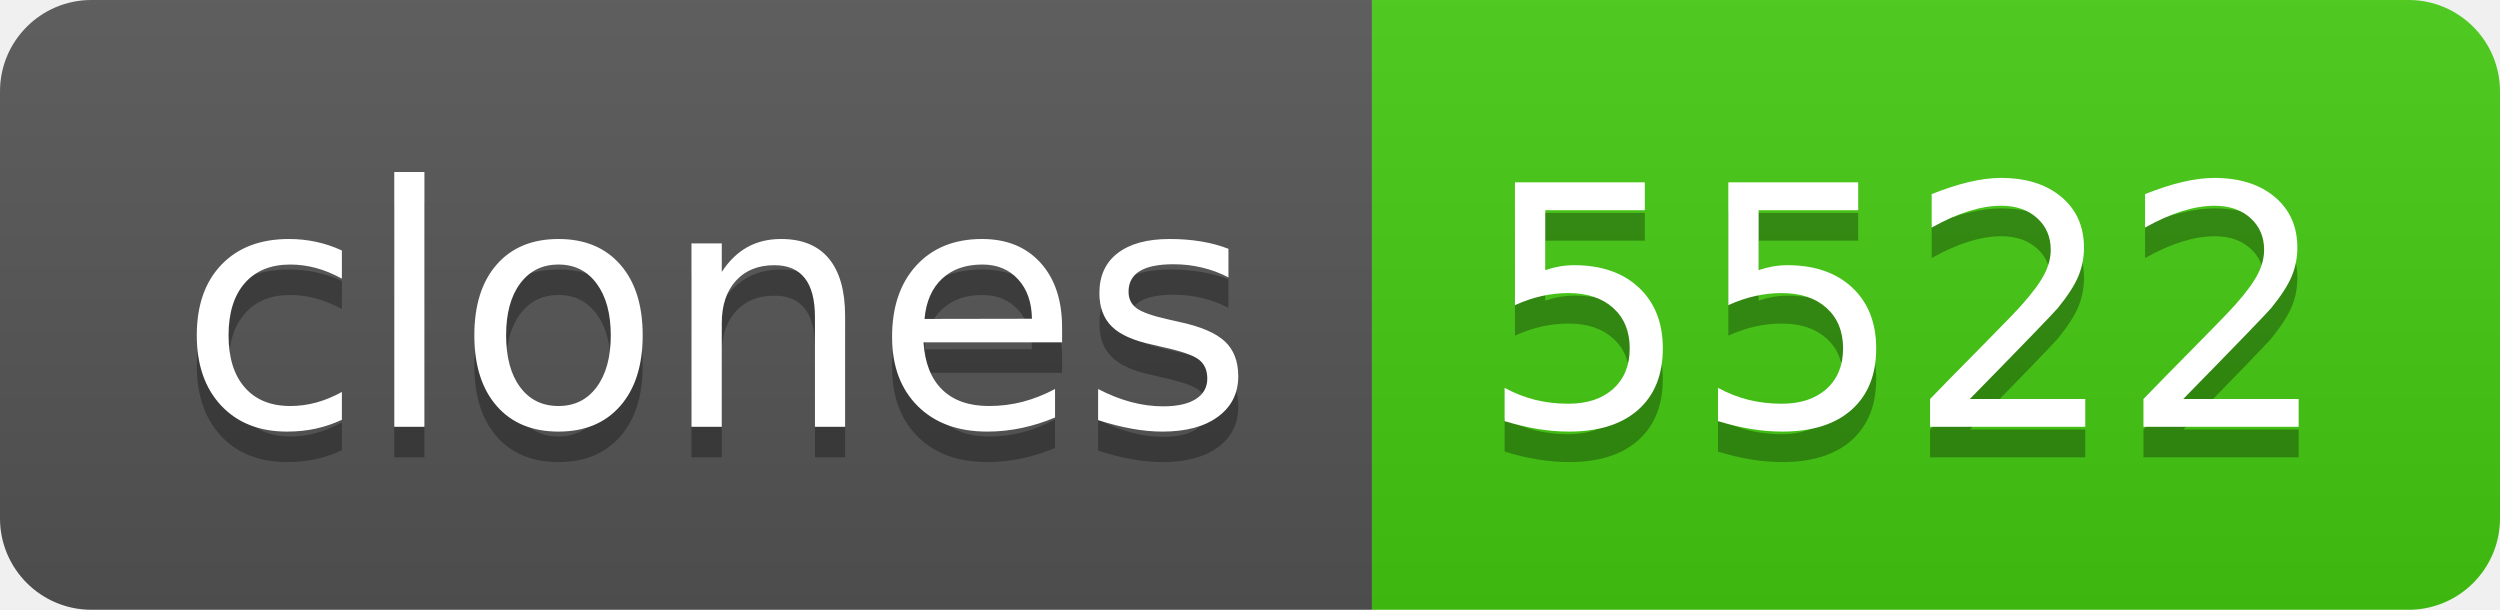
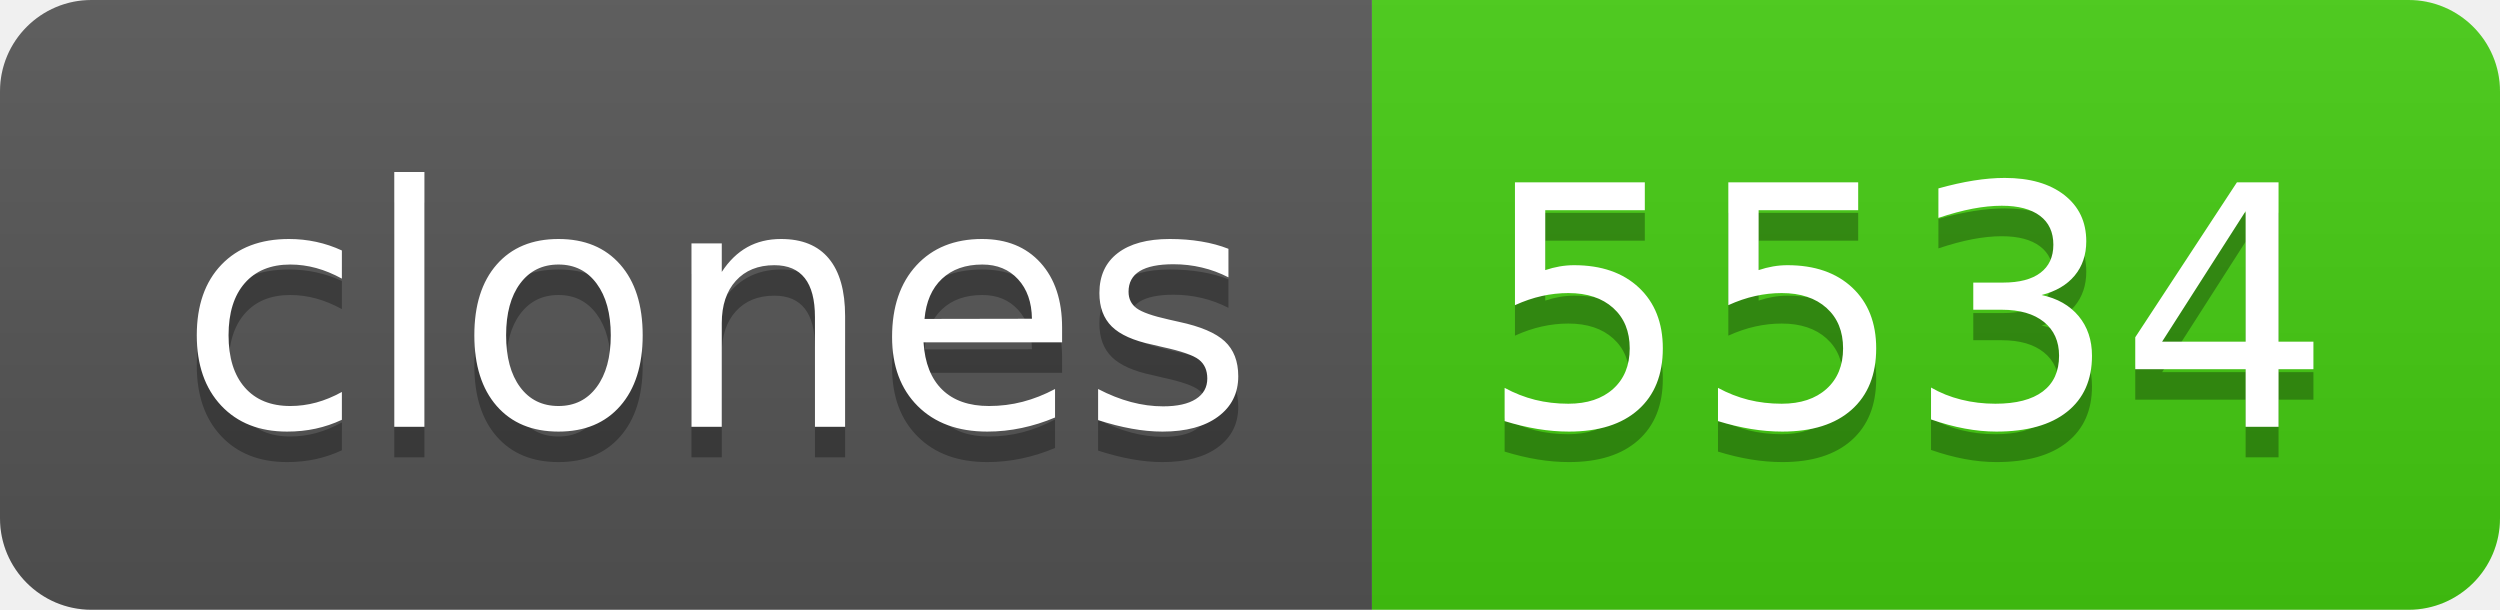
- <svg xmlns="http://www.w3.org/2000/svg" width="82" height="20" role="img" aria-label="clones: 5522">
+ <svg xmlns="http://www.w3.org/2000/svg" width="82" height="20" role="img" aria-label="clones: 5534">
  <linearGradient id="s" x2="0" y2="100%">
    <stop offset="0" stop-color="#bbb" stop-opacity=".1" />
    <stop offset="1" stop-opacity=".1" />
  </linearGradient>
  <clipPath id="r">
    <rect width="82" height="20" rx="3" fill="#fff" />
  </clipPath>
  <g clip-path="url(#r)">
    <rect width="45" height="20" fill="#555" />
    <rect x="45" width="37" height="20" fill="#4c1" />
    <rect width="82" height="20" fill="url(#s)" />
  </g>
  <g fill="#fff" text-anchor="middle" font-family="Verdana,Geneva,DejaVu Sans,sans-serif" text-rendering="geometricPrecision" font-size="110">
    <text aria-hidden="true" x="235" y="150" fill="#010101" fill-opacity=".3" transform="scale(.1)" textLength="350">clones</text>
    <text x="235" y="140" transform="scale(.1)" fill="#fff" textLength="350">clones</text>
-     <text aria-hidden="true" x="625" y="150" fill="#010101" fill-opacity=".3" transform="scale(.1)" textLength="270">5522</text>
-     <text x="625" y="140" transform="scale(.1)" fill="#fff" textLength="270">5522</text>
+     <text aria-hidden="true" x="625" y="150" fill="#010101" fill-opacity=".3" transform="scale(.1)" textLength="270">5534</text>
+     <text x="625" y="140" transform="scale(.1)" fill="#fff" textLength="270">5534</text>
  </g>
</svg>
